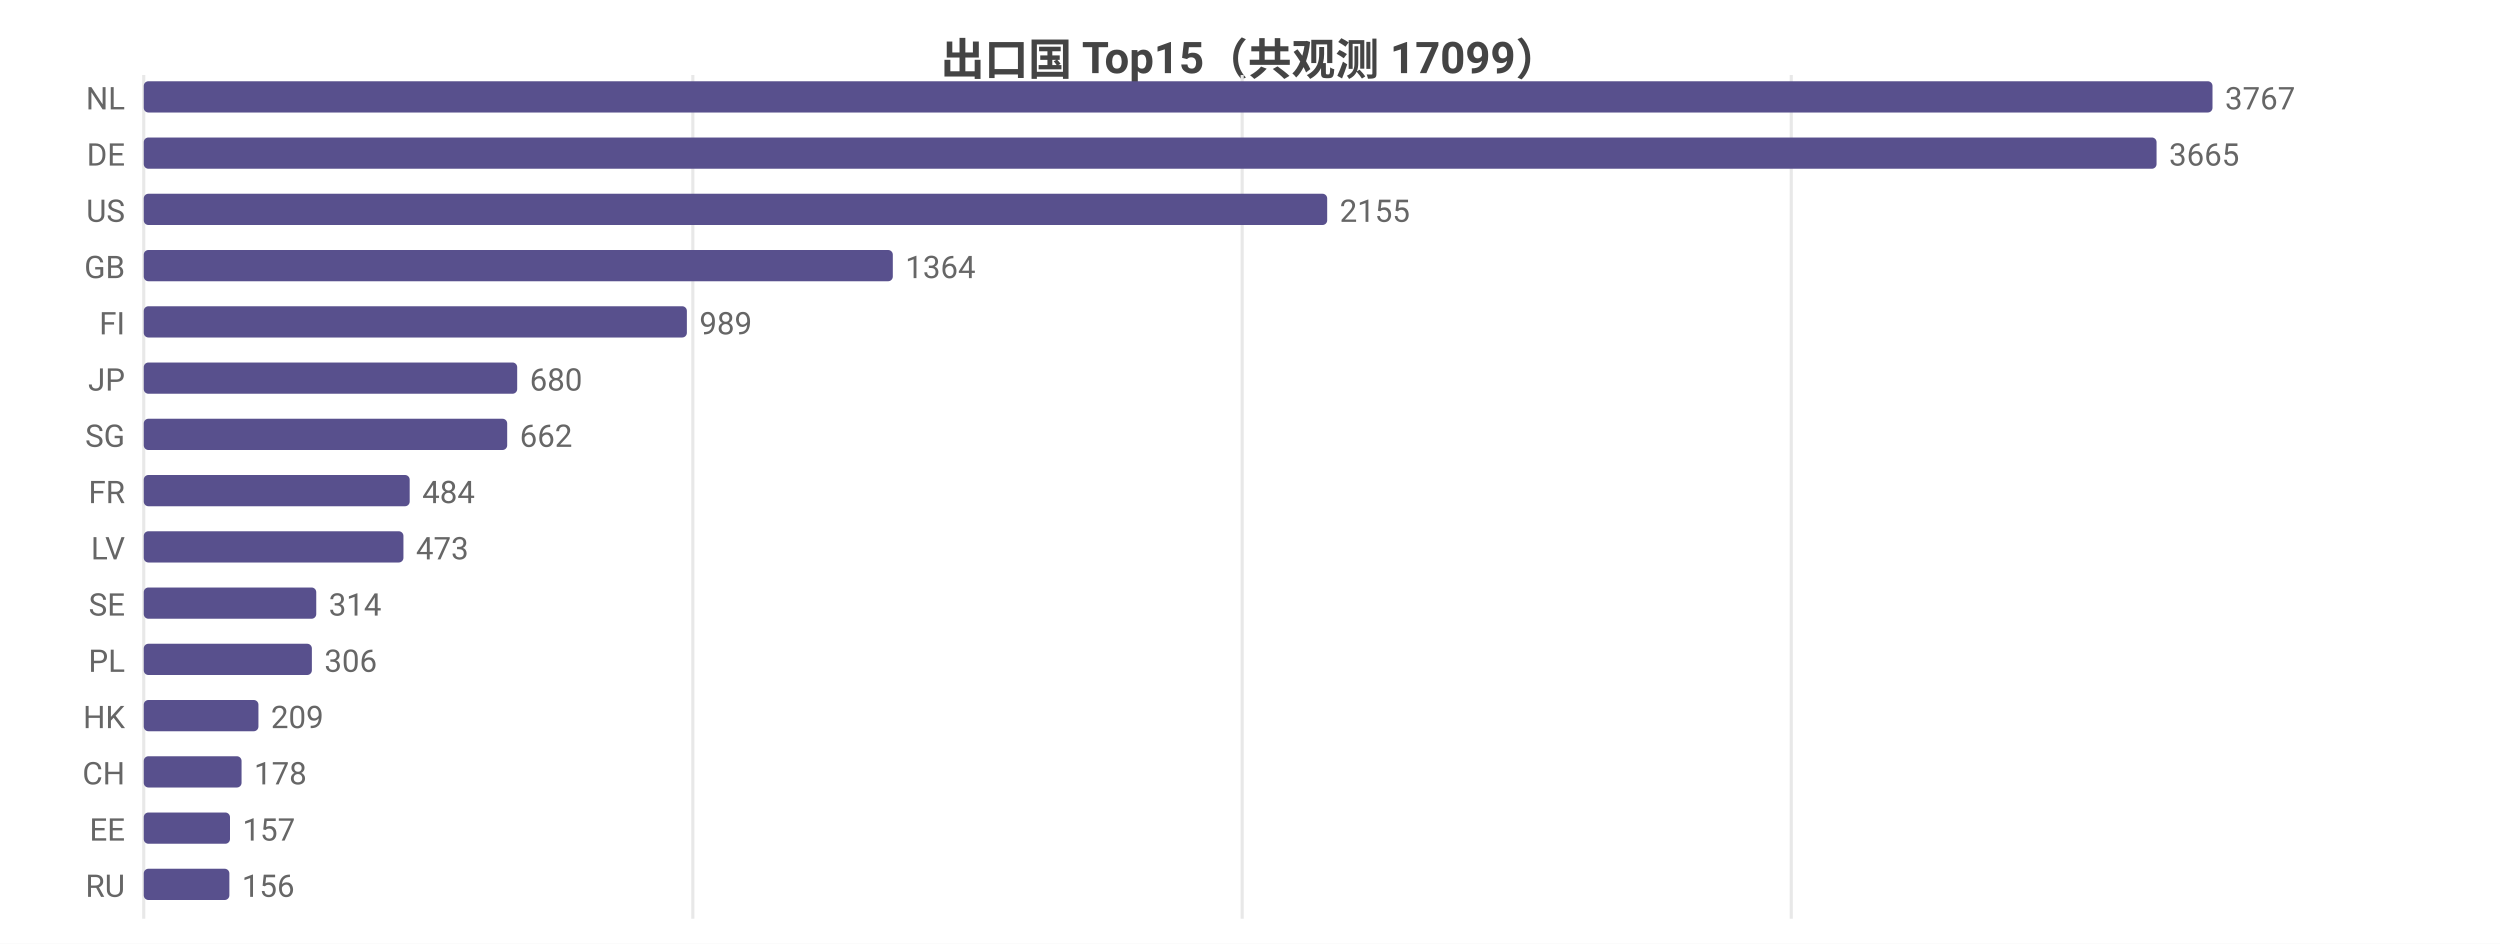
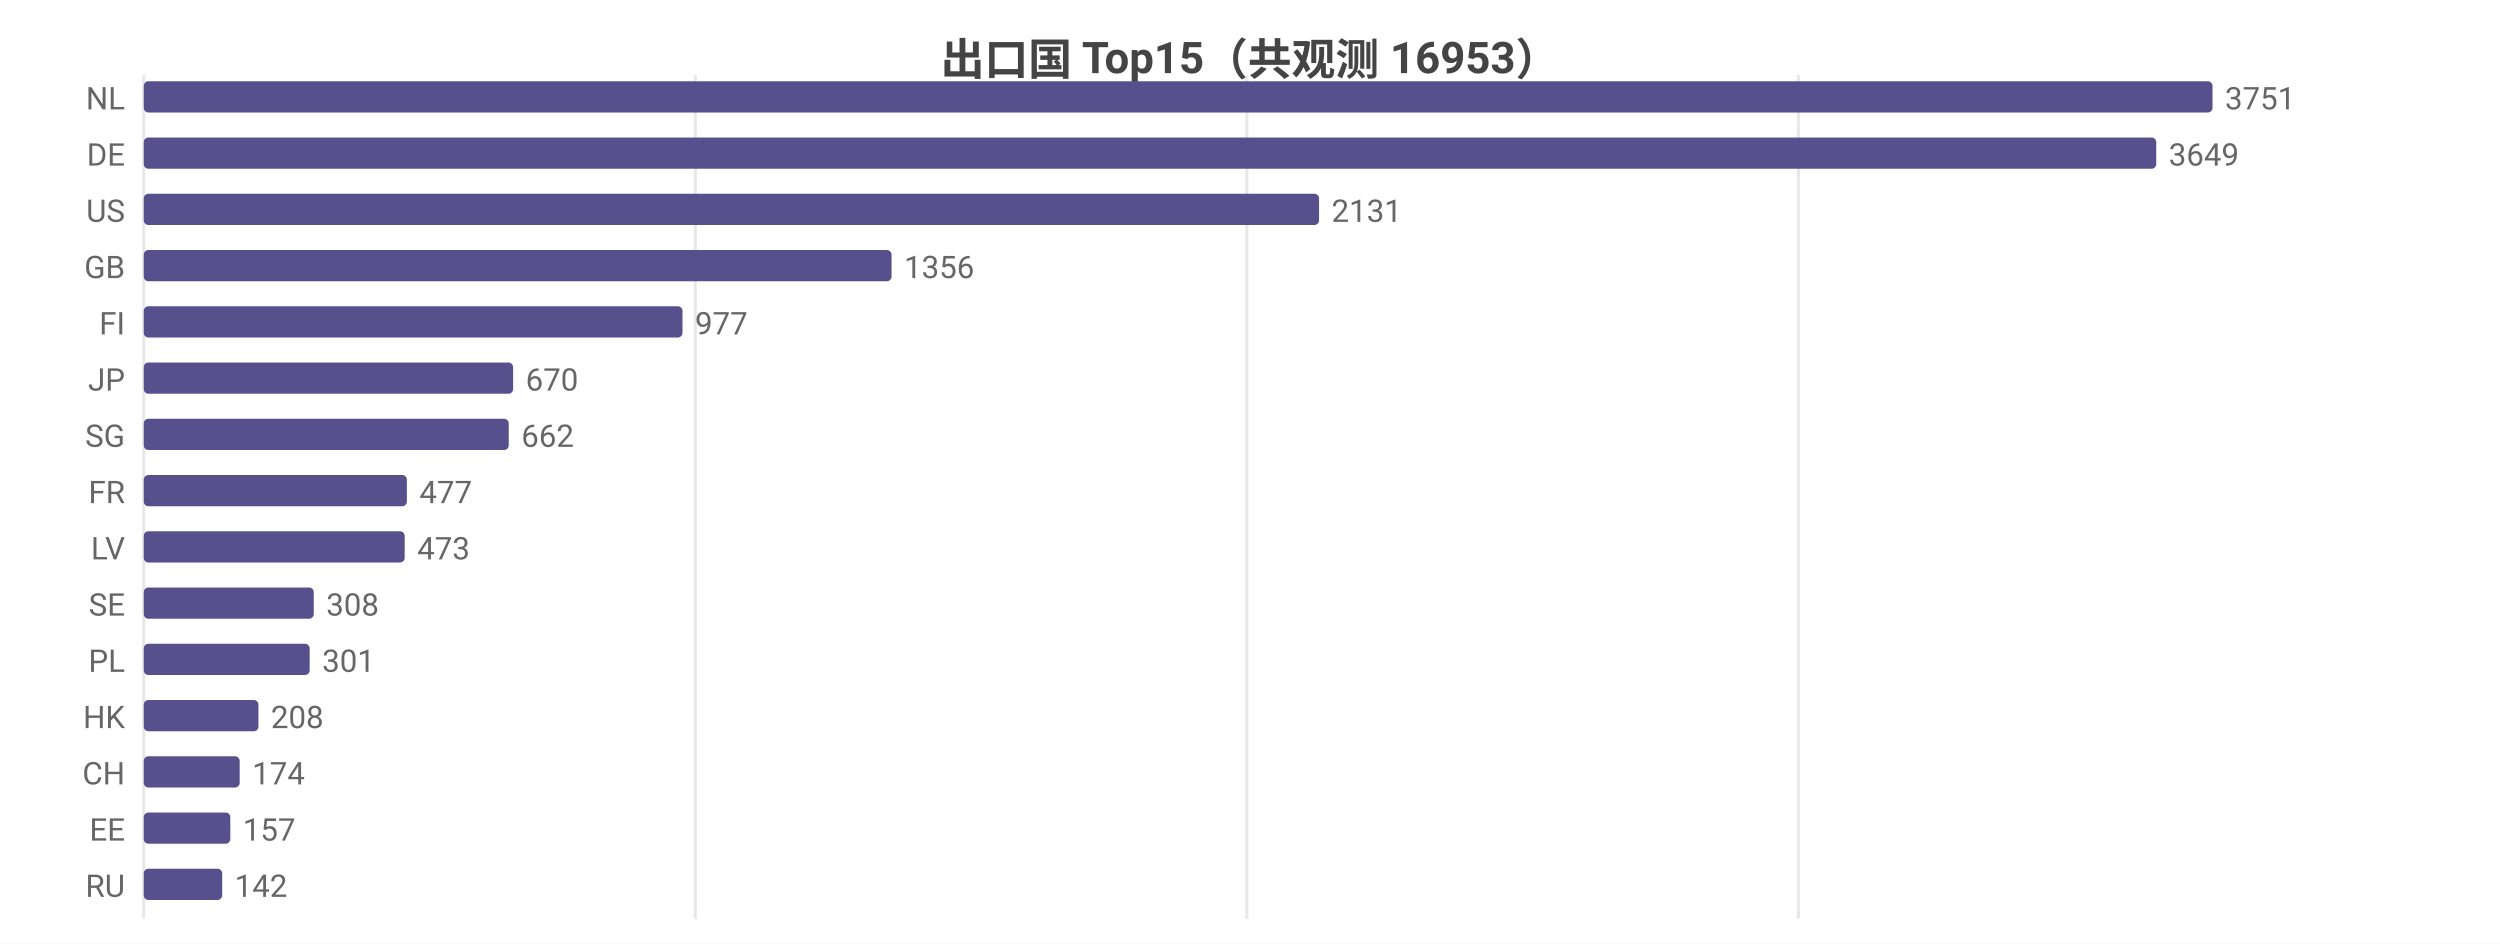
<svg xmlns="http://www.w3.org/2000/svg" width="800" height="302" viewBox="0 0 800 302">
  <rect width="800" height="302" fill="#ffffff" />
  <style>text{font-family:system-ui,-apple-system,'Segoe UI',Roboto,'PingFang SC','Microsoft YaHei','Noto Sans CJK SC',sans-serif}.g{stroke:#e8e8e8;stroke-width:1}.a{stroke:#999;stroke-width:1}.t{font-size:10px;fill:#666}.m{font-size:10px;text-anchor:middle;fill:#666}.e{font-size:10px;text-anchor:end;fill:#666}.l{font-size:11px;fill:#333}.tt{font-size:14px;font-weight:600;text-anchor:middle;fill:#444}.em{font-size:13px;text-anchor:middle;fill:#999}</style>
-   <text class="tt" x="400.0" y="24">出口国 Top15（共观测 17099）</text>
+   <text class="tt" x="400.0" y="24">出口国 Top15（共观测 16953）</text>
  <line class="g" x1="46" y1="24" x2="46" y2="294" />
-   <line class="g" x1="221.7" y1="24" x2="221.7" y2="294" />
-   <line class="g" x1="397.5" y1="24" x2="397.5" y2="294" />
-   <line class="g" x1="573.2" y1="24" x2="573.2" y2="294" />
+   <line class="g" x1="222.5" y1="24" x2="222.5" y2="294" />
+   <line class="g" x1="399.0" y1="24" x2="399.0" y2="294" />
+   <line class="g" x1="575.5" y1="24" x2="575.5" y2="294" />
  <text class="e" x="40" y="35">NL</text>
  <rect x="46" y="26" width="662" height="10" fill="#58508d" rx="1.5" />
-   <text class="t" x="712" y="35">3767</text>
+   <text class="t" x="712" y="35">3751</text>
  <text class="e" x="40" y="53">DE</text>
-   <rect x="46" y="44" width="644.1" height="10" fill="#58508d" rx="1.5" />
-   <text class="t" x="694.1" y="53">3665</text>
+   <rect x="46" y="44" width="644.0" height="10" fill="#58508d" rx="1.5" />
+   <text class="t" x="694.0" y="53">3649</text>
  <text class="e" x="40" y="71">US</text>
-   <rect x="46" y="62" width="378.7" height="10" fill="#58508d" rx="1.5" />
-   <text class="t" x="428.7" y="71">2155</text>
+   <rect x="46" y="62" width="376.1" height="10" fill="#58508d" rx="1.5" />
+   <text class="t" x="426.1" y="71">2131</text>
  <text class="e" x="40" y="89">GB</text>
-   <rect x="46" y="80" width="239.7" height="10" fill="#58508d" rx="1.5" />
-   <text class="t" x="289.7" y="89">1364</text>
+   <rect x="46" y="80" width="239.3" height="10" fill="#58508d" rx="1.5" />
+   <text class="t" x="289.3" y="89">1356</text>
  <text class="e" x="40" y="107">FI</text>
-   <rect x="46" y="98" width="173.8" height="10" fill="#58508d" rx="1.5" />
-   <text class="t" x="223.8" y="107">989</text>
+   <rect x="46" y="98" width="172.4" height="10" fill="#58508d" rx="1.5" />
+   <text class="t" x="222.4" y="107">977</text>
  <text class="e" x="40" y="125">JP</text>
-   <rect x="46" y="116" width="119.5" height="10" fill="#58508d" rx="1.5" />
-   <text class="t" x="169.5" y="125">680</text>
+   <rect x="46" y="116" width="118.2" height="10" fill="#58508d" rx="1.5" />
+   <text class="t" x="168.2" y="125">670</text>
  <text class="e" x="40" y="143">SG</text>
-   <rect x="46" y="134" width="116.3" height="10" fill="#58508d" rx="1.5" />
-   <text class="t" x="166.3" y="143">662</text>
+   <rect x="46" y="134" width="116.8" height="10" fill="#58508d" rx="1.5" />
+   <text class="t" x="166.8" y="143">662</text>
  <text class="e" x="40" y="161">FR</text>
-   <rect x="46" y="152" width="85.1" height="10" fill="#58508d" rx="1.5" />
-   <text class="t" x="135.1" y="161">484</text>
+   <rect x="46" y="152" width="84.2" height="10" fill="#58508d" rx="1.5" />
+   <text class="t" x="134.2" y="161">477</text>
  <text class="e" x="40" y="179">LV</text>
-   <rect x="46" y="170" width="83.1" height="10" fill="#58508d" rx="1.5" />
-   <text class="t" x="133.1" y="179">473</text>
+   <rect x="46" y="170" width="83.5" height="10" fill="#58508d" rx="1.5" />
+   <text class="t" x="133.5" y="179">473</text>
  <text class="e" x="40" y="197">SE</text>
-   <rect x="46" y="188" width="55.2" height="10" fill="#58508d" rx="1.5" />
-   <text class="t" x="105.2" y="197">314</text>
+   <rect x="46" y="188" width="54.4" height="10" fill="#58508d" rx="1.5" />
+   <text class="t" x="104.4" y="197">308</text>
  <text class="e" x="40" y="215">PL</text>
-   <rect x="46" y="206" width="53.8" height="10" fill="#58508d" rx="1.5" />
-   <text class="t" x="103.8" y="215">306</text>
+   <rect x="46" y="206" width="53.1" height="10" fill="#58508d" rx="1.5" />
+   <text class="t" x="103.1" y="215">301</text>
  <text class="e" x="40" y="233">HK</text>
  <rect x="46" y="224" width="36.7" height="10" fill="#58508d" rx="1.5" />
-   <text class="t" x="86.7" y="233">209</text>
+   <text class="t" x="86.7" y="233">208</text>
  <text class="e" x="40" y="251">CH</text>
-   <rect x="46" y="242" width="31.3" height="10" fill="#58508d" rx="1.5" />
-   <text class="t" x="81.3" y="251">178</text>
+   <rect x="46" y="242" width="30.7" height="10" fill="#58508d" rx="1.5" />
+   <text class="t" x="80.7" y="251">174</text>
  <text class="e" x="40" y="269">EE</text>
-   <rect x="46" y="260" width="27.6" height="10" fill="#58508d" rx="1.5" />
-   <text class="t" x="77.6" y="269">157</text>
+   <rect x="46" y="260" width="27.7" height="10" fill="#58508d" rx="1.5" />
+   <text class="t" x="77.7" y="269">157</text>
  <text class="e" x="40" y="287">RU</text>
-   <rect x="46" y="278" width="27.4" height="10" fill="#58508d" rx="1.5" />
-   <text class="t" x="77.4" y="287">156</text>
+   <rect x="46" y="278" width="25.1" height="10" fill="#58508d" rx="1.5" />
+   <text class="t" x="75.1" y="287">142</text>
</svg>
